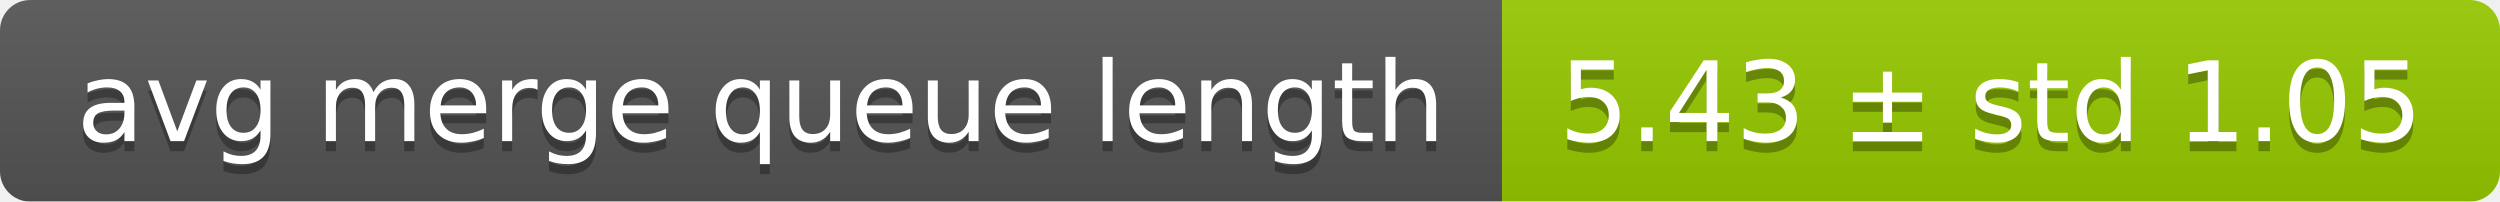
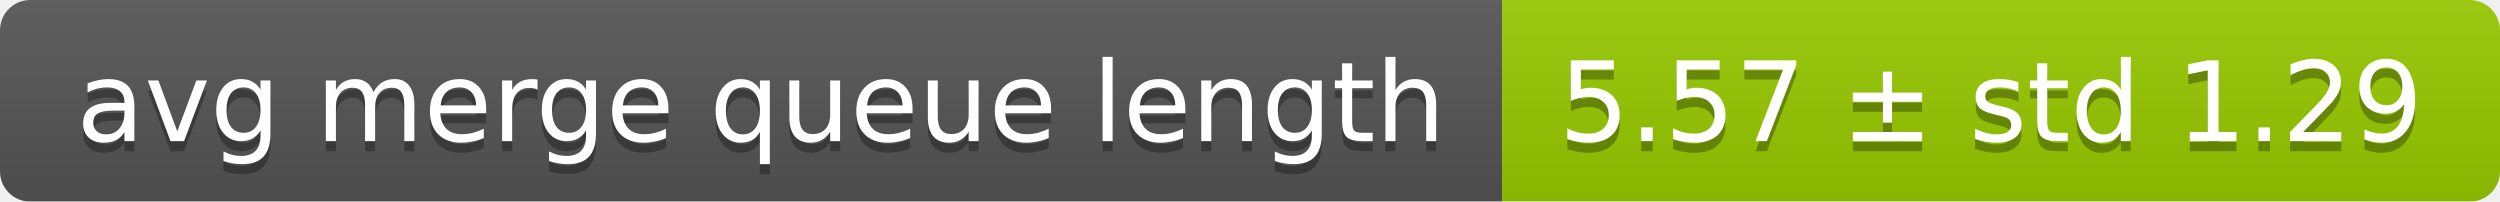
<svg xmlns="http://www.w3.org/2000/svg" width="248" height="20">
  <linearGradient id="smooth" x2="0" y2="100%">
    <stop offset="0" stop-color="#bbb" stop-opacity=".1" />
    <stop offset="1" stop-opacity=".1" />
  </linearGradient>
  <mask id="round">
    <rect width="248" height="20" rx="3" fill="#fff" />
  </mask>
  <g mask="url(#round)">
    <rect width="149" height="20" fill="#555" />
    <rect x="149" width="99" height="20" fill="#97ca00" />
    <rect width="248" height="20" fill="url(#smooth)" />
  </g>
  <g fill="#fff" text-anchor="middle" font-family="DejaVu Sans,Verdana,Geneva,sans-serif" font-size="11">
    <text x="75.5" y="15" fill="#010101" fill-opacity=".3">avg merge queue length</text>
    <text x="75.5" y="14">avg merge queue length</text>
-     <text x="197.5" y="15" fill="#010101" fill-opacity=".3">5.43 ± std 1.05</text>
-     <text x="197.5" y="14">5.43 ± std 1.05</text>
+     <text x="197.5" y="15" fill="#010101" fill-opacity=".3">5.57 ± std 1.29</text>
+     <text x="197.5" y="14">5.57 ± std 1.29</text>
  </g>
</svg>
